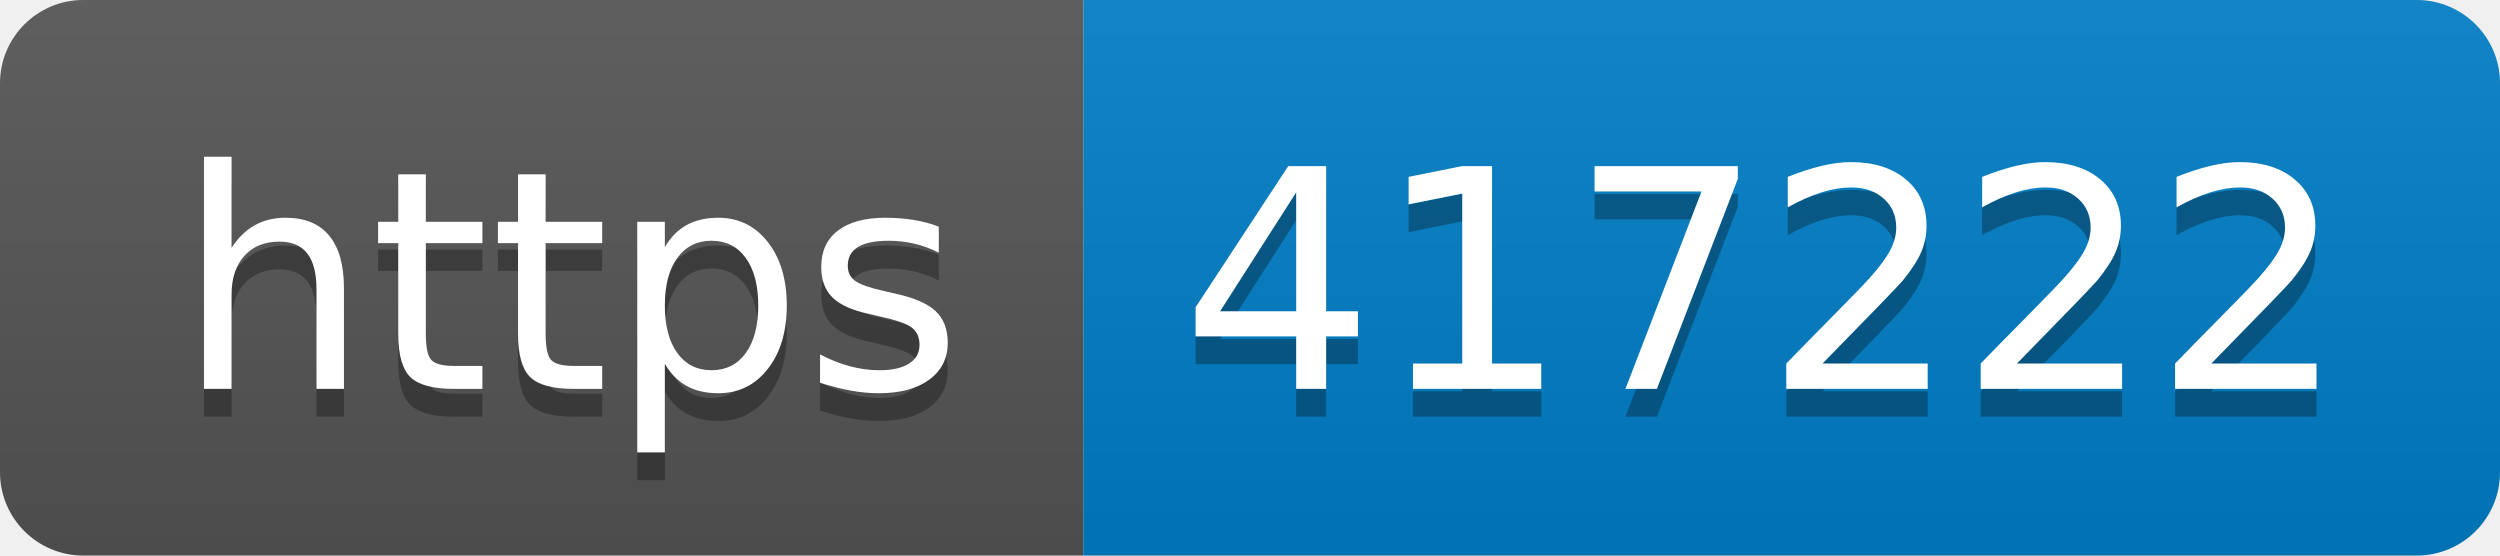
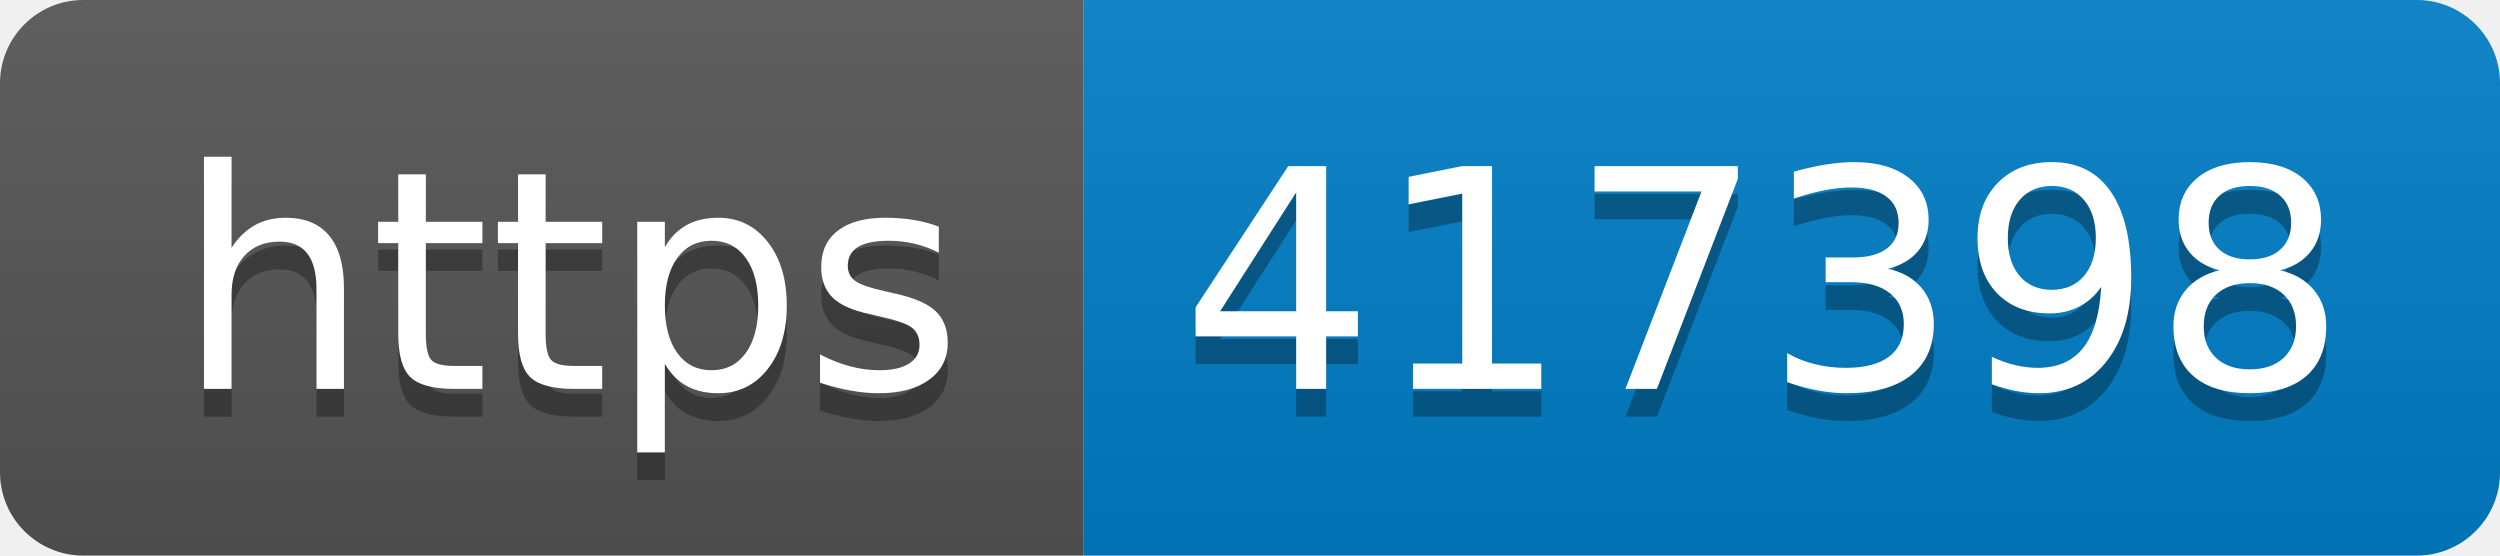
- <svg xmlns="http://www.w3.org/2000/svg" width="90" height="20" role="img" aria-label="https: 417222">
+ <svg xmlns="http://www.w3.org/2000/svg" width="90" height="20" role="img" aria-label="https: 417398">
  <linearGradient id="s" x2="0" y2="100%">
    <stop offset="0" stop-color="#bbb" stop-opacity=".1" />
    <stop offset="1" stop-opacity=".1" />
  </linearGradient>
  <clipPath id="r">
    <rect width="90" height="20" rx="3" fill="#fff" />
  </clipPath>
  <g clip-path="url(#r)">
    <rect width="39" height="20" fill="#555" />
    <rect x="39" width="51" height="20" fill="#007ec6" />
    <rect width="90" height="20" fill="url(#s)" />
  </g>
  <g fill="#fff" text-anchor="middle" font-family="Verdana,Geneva,DejaVu Sans,sans-serif" text-rendering="geometricPrecision" font-size="110">
    <text aria-hidden="true" x="205" y="150" fill="#010101" fill-opacity=".3" transform="scale(.1)" textLength="290">https</text>
    <text x="205" y="140" transform="scale(.1)" fill="#fff" textLength="290">https</text>
-     <text aria-hidden="true" x="635" y="150" fill="#010101" fill-opacity=".3" transform="scale(.1)" textLength="410">417222</text>
-     <text x="635" y="140" transform="scale(.1)" fill="#fff" textLength="410">417222</text>
+     <text aria-hidden="true" x="635" y="150" fill="#010101" fill-opacity=".3" transform="scale(.1)" textLength="410">417398</text>
+     <text x="635" y="140" transform="scale(.1)" fill="#fff" textLength="410">417398</text>
  </g>
</svg>
